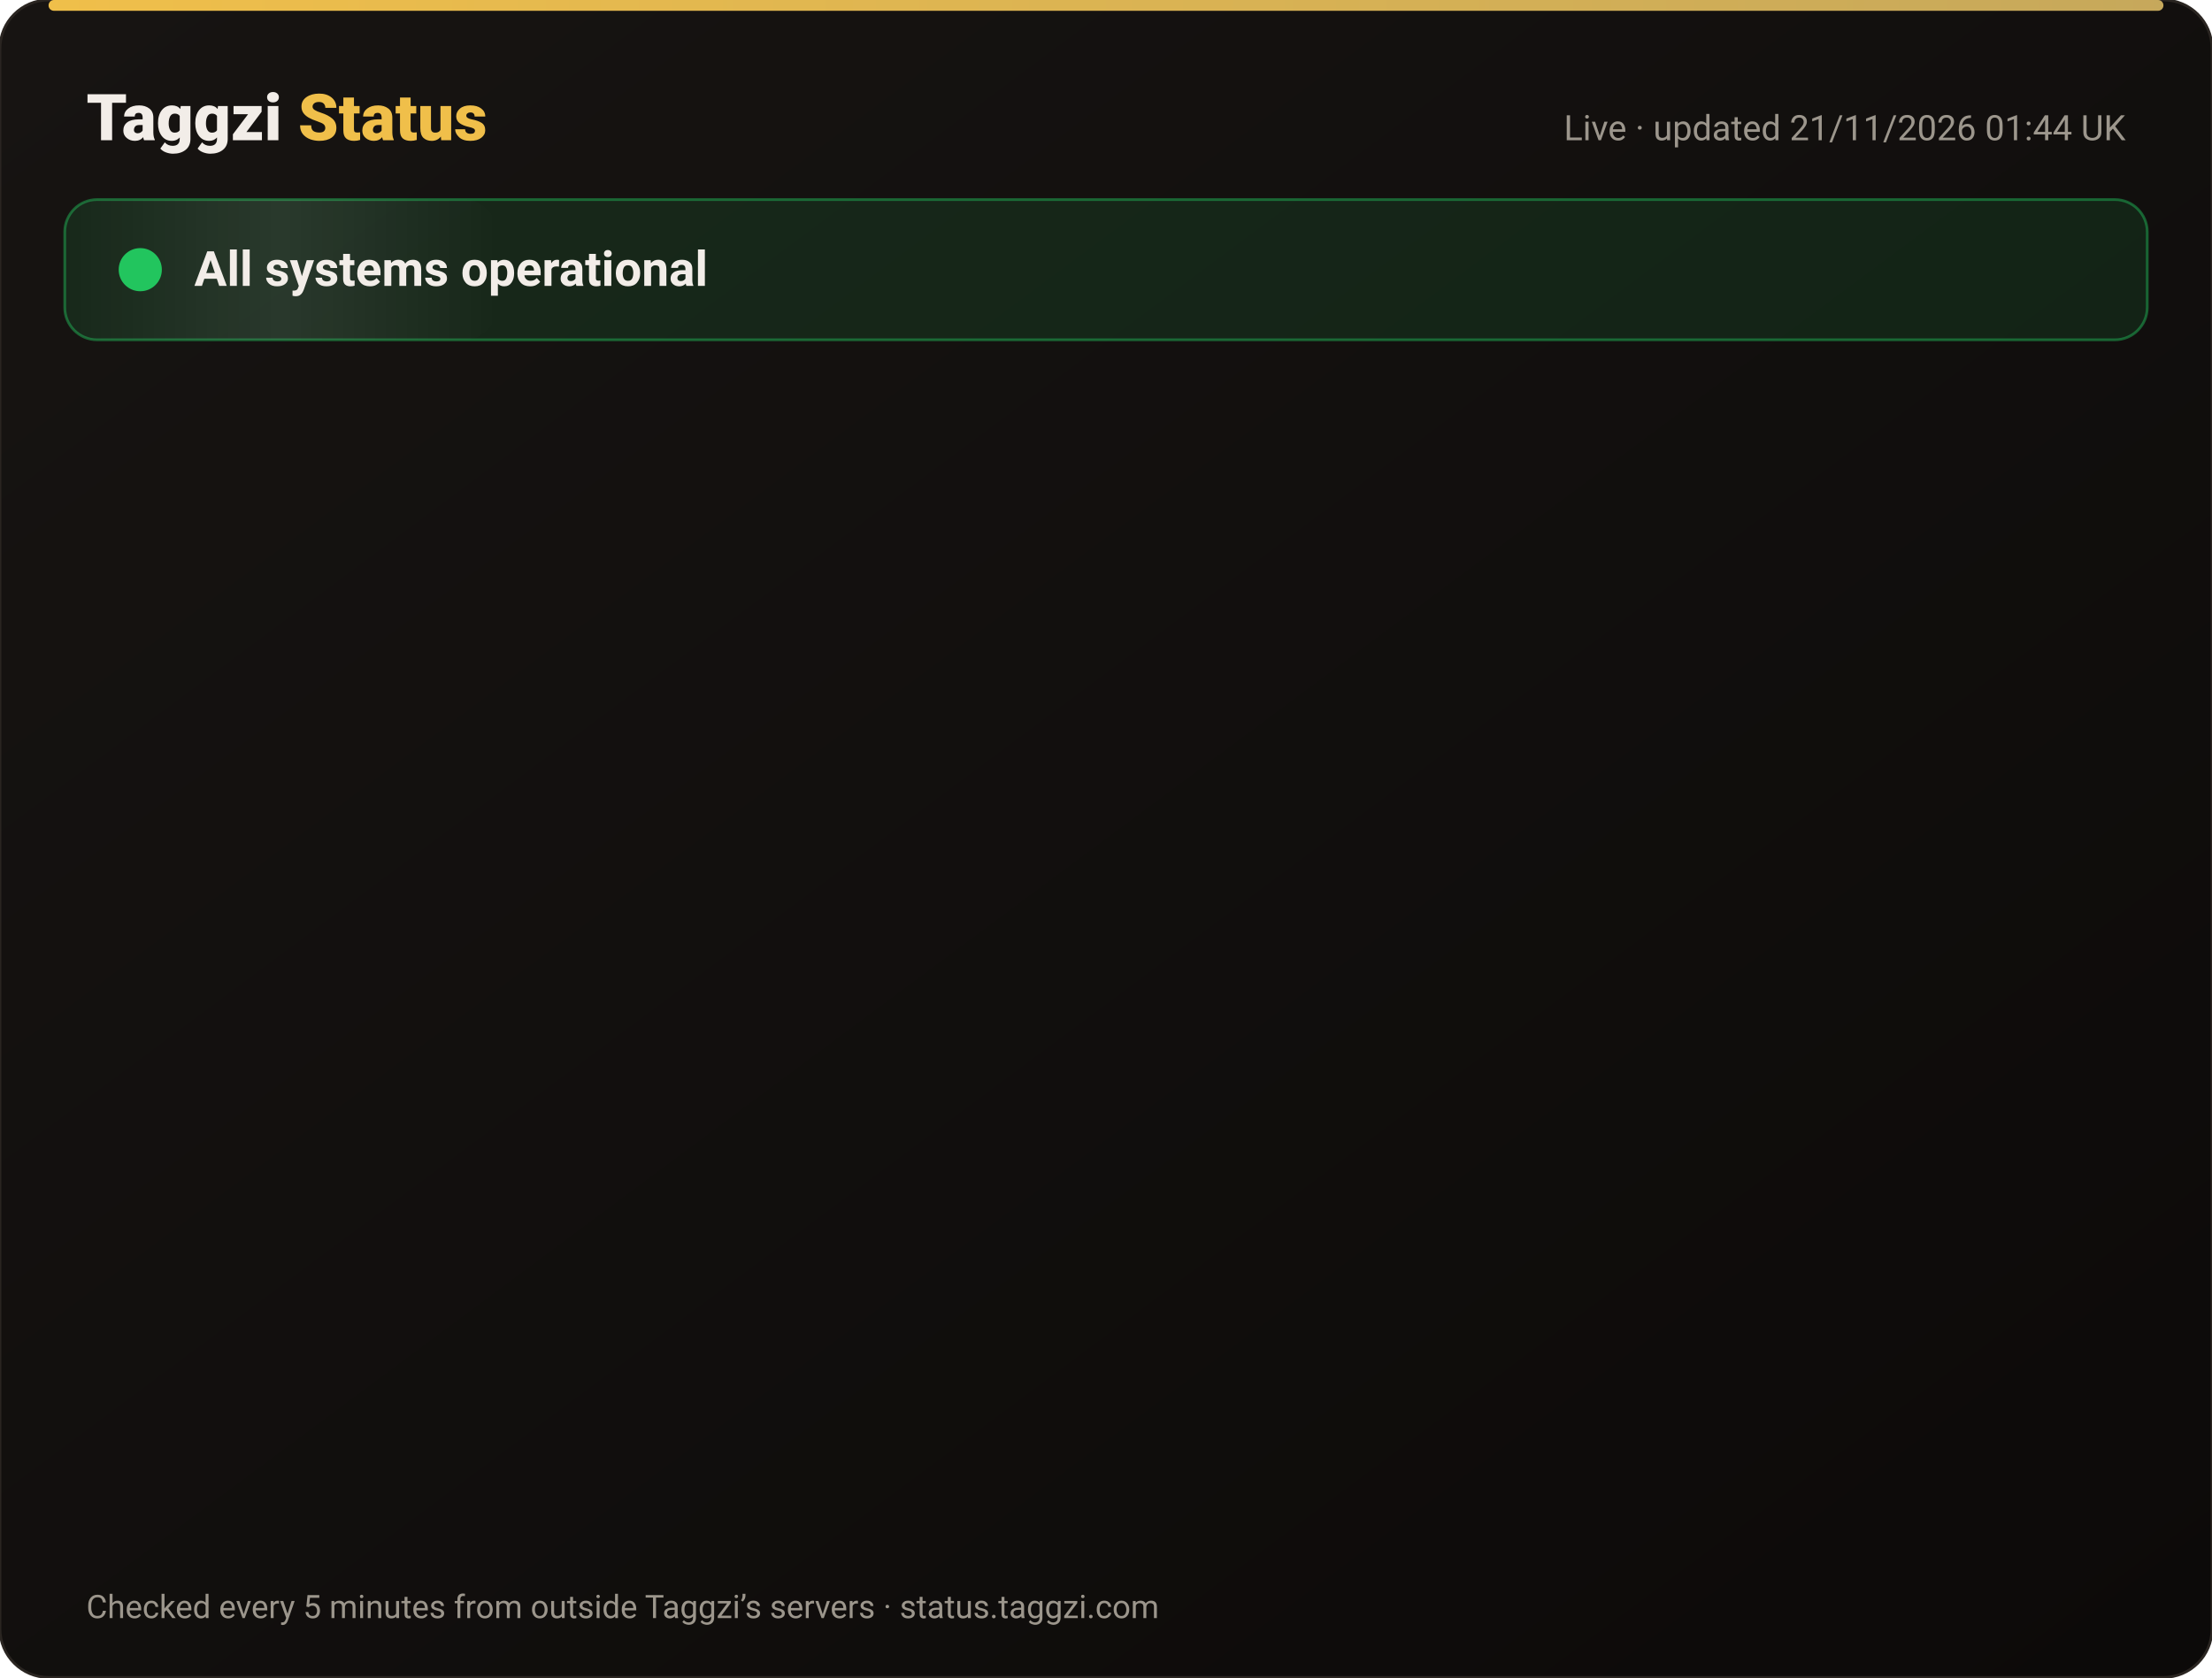
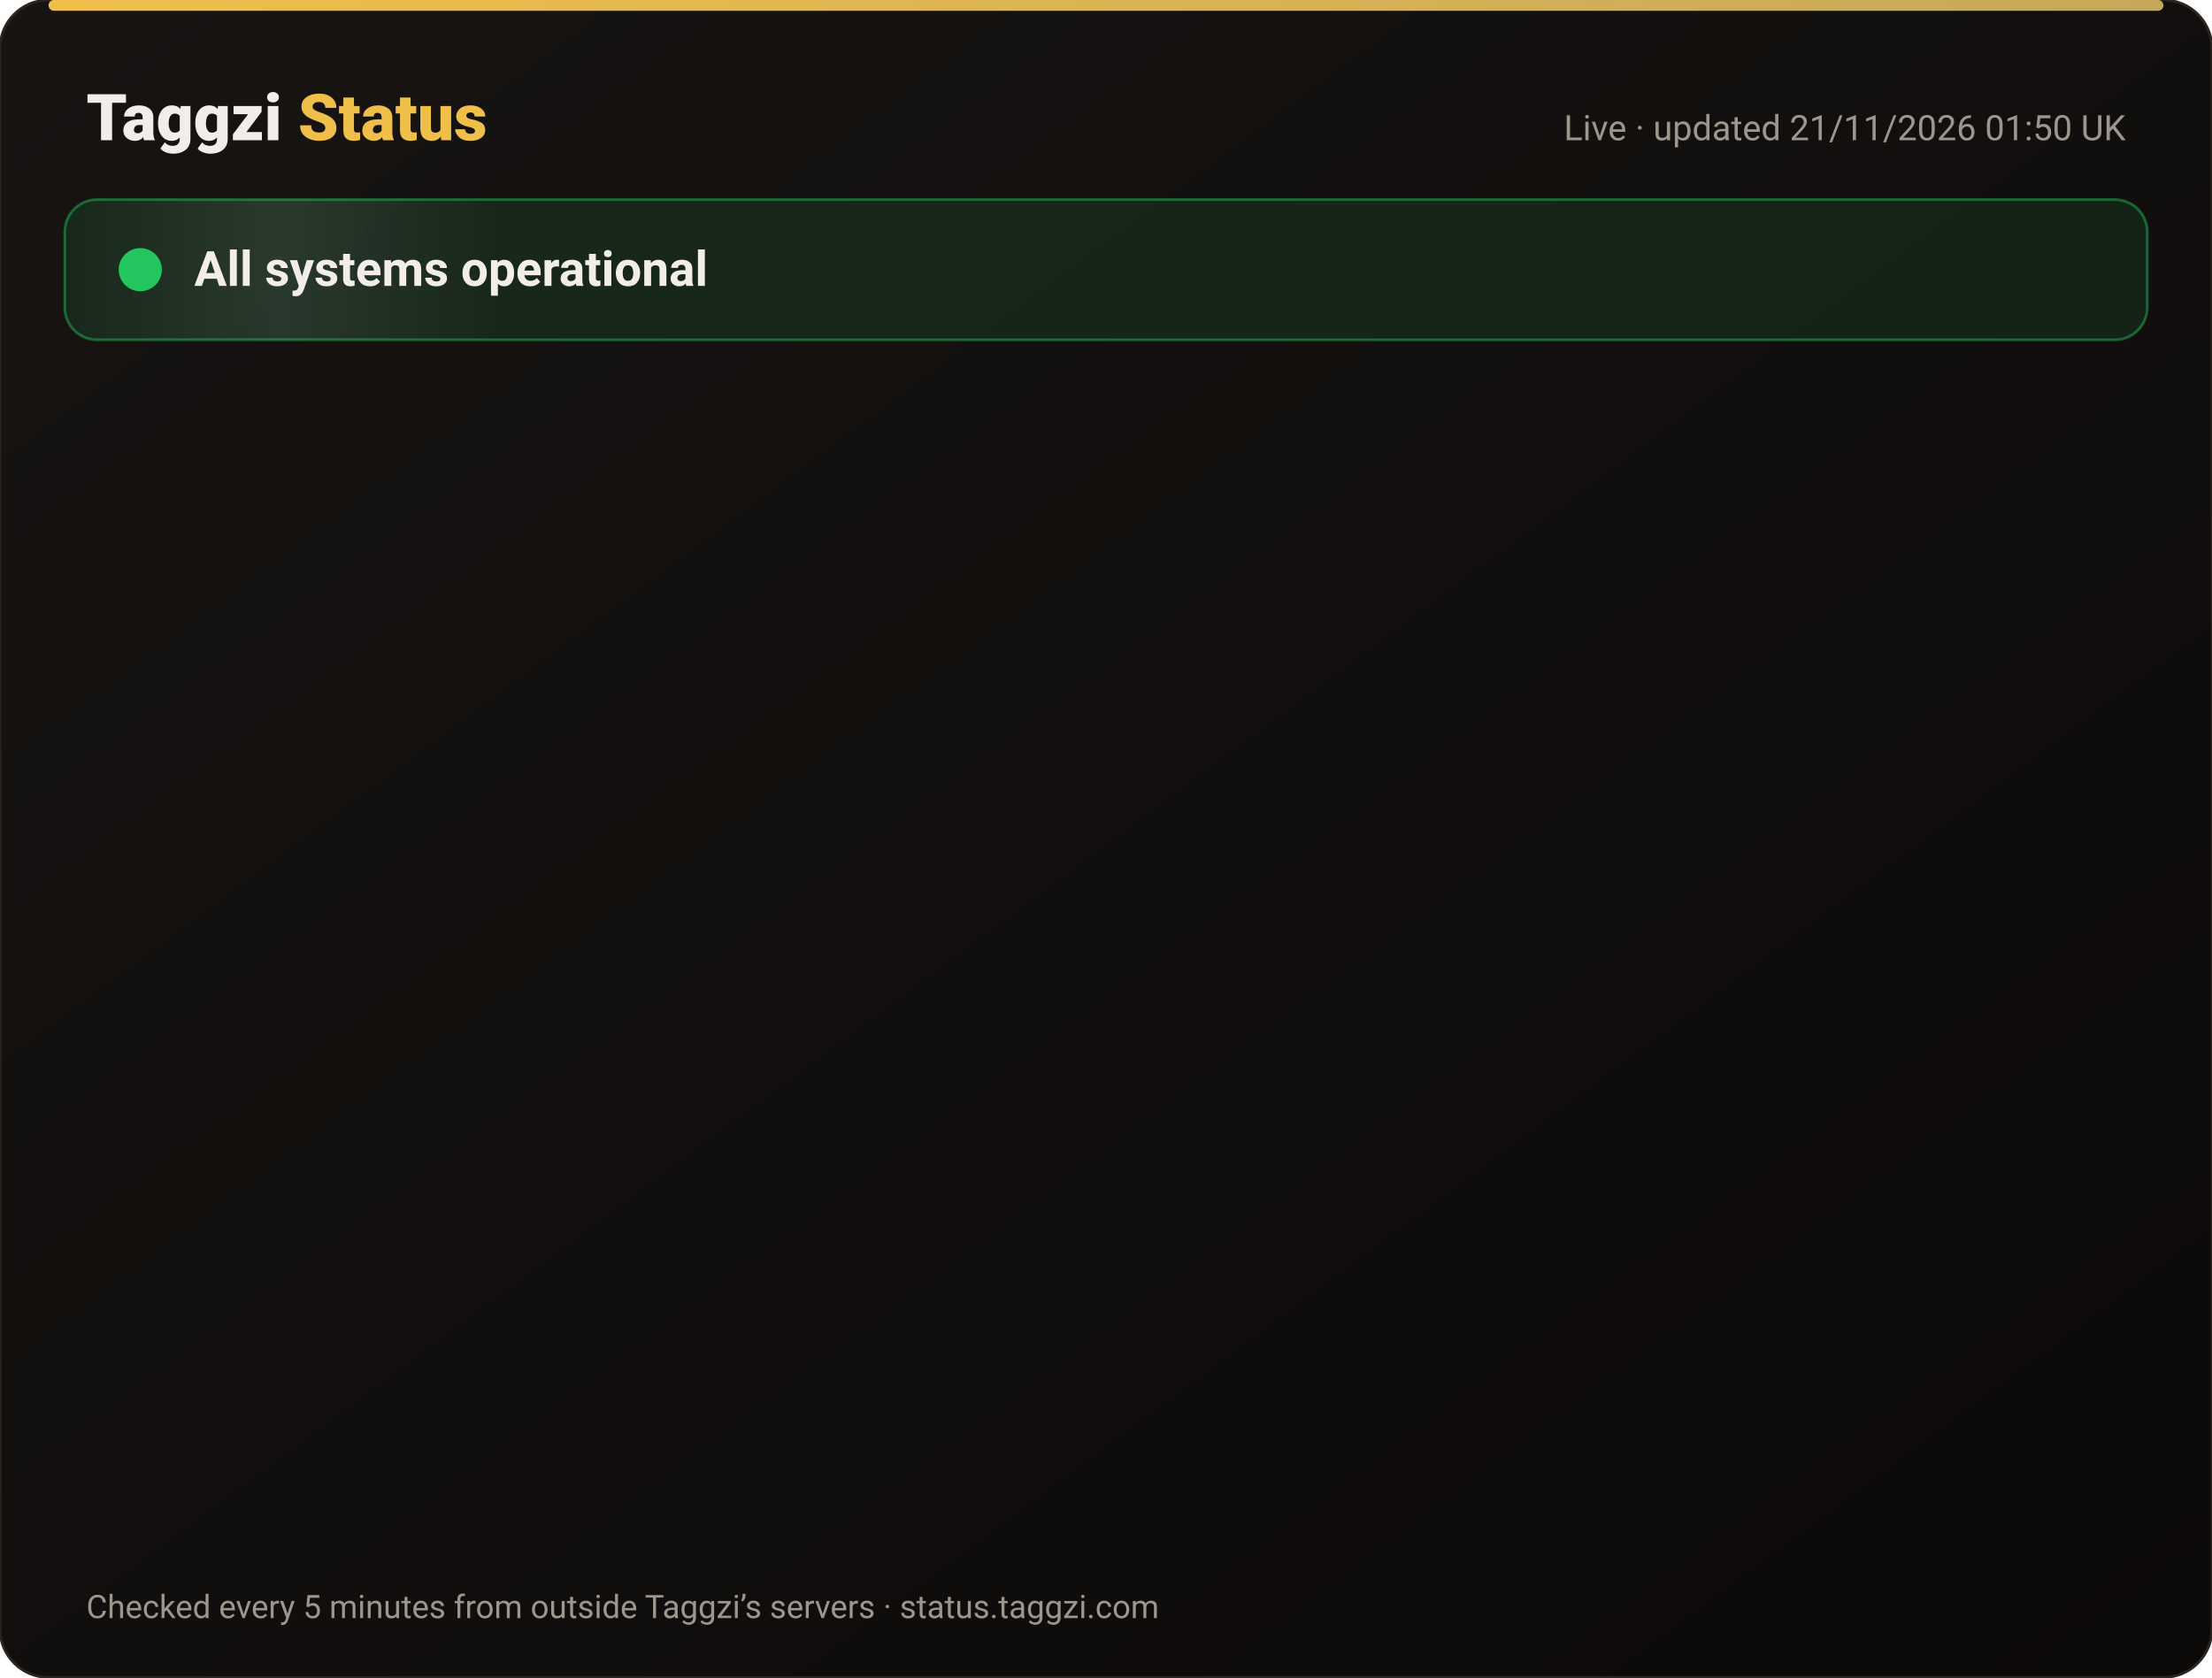
<svg xmlns="http://www.w3.org/2000/svg" width="820" height="622" viewBox="0 0 820 622" font-family="-apple-system,Segoe UI,Roboto,Helvetica,Arial,sans-serif">
  <defs>
    <linearGradient id="bg" x1="0" y1="0" x2="1" y2="1">
      <stop offset="0" stop-color="#171412" />
      <stop offset="1" stop-color="#0C0A09" />
    </linearGradient>
    <linearGradient id="gold" x1="0" x2="1">
      <stop offset="0" stop-color="#F0BF4A" />
      <stop offset="1" stop-color="#c6a85b" />
    </linearGradient>
    <linearGradient id="shine" x1="0" x2="1">
      <stop offset="0" stop-color="#fff" stop-opacity="0" />
      <stop offset=".5" stop-color="#fff" stop-opacity=".08" />
      <stop offset="1" stop-color="#fff" stop-opacity="0" />
    </linearGradient>
  </defs>
  <rect width="820" height="622" rx="18" fill="url(#bg)" stroke="#2a2521" />
  <rect x="18" y="0" width="784" height="4" rx="2" fill="url(#gold)" />
  <text x="32" y="52" font-size="24" font-weight="800" fill="#F2EDE8">Taggzi <tspan fill="#F0BF4A">Status</tspan>
  </text>
-   <text x="788" y="52" font-size="13" fill="#9C968C" text-anchor="end">Live · updated 21/11/2026 01:44 UK</text>
+   <text x="788" y="52" font-size="13" fill="#9C968C" text-anchor="end">Live · updated 21/11/2026 01:50 UK</text>
  <rect x="24" y="74" width="772" height="52" rx="12" fill="#22c55e" fill-opacity=".12" stroke="#22c55e" stroke-opacity=".45" />
  <rect x="24" y="74" width="160" height="52" rx="12" fill="url(#shine)">
    <animate attributeName="x" from="-160" to="820" dur="4s" repeatCount="indefinite" />
  </rect>
  <circle cx="52" cy="100" r="7" fill="#22c55e" />
  <circle cx="52" cy="100" r="7" fill="none" stroke="#22c55e" stroke-width="2">
    <animate attributeName="r" values="7;15;7" dur="2s" repeatCount="indefinite" />
    <animate attributeName="opacity" values=".9;0;.9" dur="2s" repeatCount="indefinite" />
  </circle>
  <text x="72" y="106" font-size="18" font-weight="700" fill="#F2EDE8">All systems operational</text>
  <g opacity="0">
    <animate attributeName="opacity" from="0" to="1" begin="0.00s" dur=".6s" fill="freeze" />
    <line x1="32" y1="188" x2="788" y2="188" stroke="#2a2521" />
    <circle cx="44" cy="166" r="6" fill="#22c55e">
      <animate attributeName="opacity" values="1;.45;1" dur="2.4s" begin="0.00s" repeatCount="indefinite" />
    </circle>
    <text x="62" y="171" font-size="15" font-weight="650" fill="#F2EDE8">Website</text>
    <text x="630" y="171" font-size="13" fill="#9C968C" text-anchor="end">99.97% uptime</text>
    <rect x="648" y="154" width="140" height="24" rx="12" fill="#22c55e" fill-opacity=".14" stroke="#22c55e" stroke-opacity=".5" />
    <text x="718" y="171" font-size="12" font-weight="700" fill="#22c55e" text-anchor="middle">Operational</text>
  </g>
  <g opacity="0">
    <animate attributeName="opacity" from="0" to="1" begin="0.15s" dur=".6s" fill="freeze" />
    <line x1="32" y1="234" x2="788" y2="234" stroke="#2a2521" />
    <circle cx="44" cy="212" r="6" fill="#22c55e">
      <animate attributeName="opacity" values="1;.45;1" dur="2.4s" begin="0.15s" repeatCount="indefinite" />
    </circle>
    <text x="62" y="217" font-size="15" font-weight="650" fill="#F2EDE8">Tag scans</text>
    <text x="630" y="217" font-size="13" fill="#9C968C" text-anchor="end">99.97% uptime</text>
    <rect x="648" y="200" width="140" height="24" rx="12" fill="#22c55e" fill-opacity=".14" stroke="#22c55e" stroke-opacity=".5" />
    <text x="718" y="217" font-size="12" font-weight="700" fill="#22c55e" text-anchor="middle">Operational</text>
  </g>
  <g opacity="0">
    <animate attributeName="opacity" from="0" to="1" begin="0.30s" dur=".6s" fill="freeze" />
    <line x1="32" y1="280" x2="788" y2="280" stroke="#2a2521" />
    <circle cx="44" cy="258" r="6" fill="#22c55e">
      <animate attributeName="opacity" values="1;.45;1" dur="2.4s" begin="0.30s" repeatCount="indefinite" />
    </circle>
    <text x="62" y="263" font-size="15" font-weight="650" fill="#F2EDE8">Manual tag lookup</text>
    <text x="630" y="263" font-size="13" fill="#9C968C" text-anchor="end">99.97% uptime</text>
    <rect x="648" y="246" width="140" height="24" rx="12" fill="#22c55e" fill-opacity=".14" stroke="#22c55e" stroke-opacity=".5" />
    <text x="718" y="263" font-size="12" font-weight="700" fill="#22c55e" text-anchor="middle">Operational</text>
  </g>
  <g opacity="0">
    <animate attributeName="opacity" from="0" to="1" begin="0.45s" dur=".6s" fill="freeze" />
    <line x1="32" y1="326" x2="788" y2="326" stroke="#2a2521" />
    <circle cx="44" cy="304" r="6" fill="#22c55e">
      <animate attributeName="opacity" values="1;.45;1" dur="2.4s" begin="0.45s" repeatCount="indefinite" />
    </circle>
    <text x="62" y="309" font-size="15" font-weight="650" fill="#F2EDE8">App &amp; login</text>
    <text x="630" y="309" font-size="13" fill="#9C968C" text-anchor="end">99.97% uptime</text>
    <rect x="648" y="292" width="140" height="24" rx="12" fill="#22c55e" fill-opacity=".14" stroke="#22c55e" stroke-opacity=".5" />
    <text x="718" y="309" font-size="12" font-weight="700" fill="#22c55e" text-anchor="middle">Operational</text>
  </g>
  <g opacity="0">
    <animate attributeName="opacity" from="0" to="1" begin="0.60s" dur=".6s" fill="freeze" />
    <line x1="32" y1="372" x2="788" y2="372" stroke="#2a2521" />
    <circle cx="44" cy="350" r="6" fill="#22c55e">
      <animate attributeName="opacity" values="1;.45;1" dur="2.4s" begin="0.60s" repeatCount="indefinite" />
    </circle>
    <text x="62" y="355" font-size="15" font-weight="650" fill="#F2EDE8">Community alerts</text>
    <text x="630" y="355" font-size="13" fill="#9C968C" text-anchor="end">99.97% uptime</text>
    <rect x="648" y="338" width="140" height="24" rx="12" fill="#22c55e" fill-opacity=".14" stroke="#22c55e" stroke-opacity=".5" />
    <text x="718" y="355" font-size="12" font-weight="700" fill="#22c55e" text-anchor="middle">Operational</text>
  </g>
  <g opacity="0">
    <animate attributeName="opacity" from="0" to="1" begin="0.75s" dur=".6s" fill="freeze" />
    <line x1="32" y1="418" x2="788" y2="418" stroke="#2a2521" />
    <circle cx="44" cy="396" r="6" fill="#22c55e">
      <animate attributeName="opacity" values="1;.45;1" dur="2.4s" begin="0.75s" repeatCount="indefinite" />
    </circle>
    <text x="62" y="401" font-size="15" font-weight="650" fill="#F2EDE8">Private calling</text>
    <text x="630" y="401" font-size="13" fill="#9C968C" text-anchor="end">99.97% uptime</text>
    <rect x="648" y="384" width="140" height="24" rx="12" fill="#22c55e" fill-opacity=".14" stroke="#22c55e" stroke-opacity=".5" />
    <text x="718" y="401" font-size="12" font-weight="700" fill="#22c55e" text-anchor="middle">Operational</text>
  </g>
  <g opacity="0">
    <animate attributeName="opacity" from="0" to="1" begin="0.90s" dur=".6s" fill="freeze" />
    <line x1="32" y1="464" x2="788" y2="464" stroke="#2a2521" />
    <circle cx="44" cy="442" r="6" fill="#22c55e">
      <animate attributeName="opacity" values="1;.45;1" dur="2.4s" begin="0.90s" repeatCount="indefinite" />
    </circle>
    <text x="62" y="447" font-size="15" font-weight="650" fill="#F2EDE8">Payments</text>
    <text x="630" y="447" font-size="13" fill="#9C968C" text-anchor="end">99.97% uptime</text>
    <rect x="648" y="430" width="140" height="24" rx="12" fill="#22c55e" fill-opacity=".14" stroke="#22c55e" stroke-opacity=".5" />
    <text x="718" y="447" font-size="12" font-weight="700" fill="#22c55e" text-anchor="middle">Operational</text>
  </g>
  <g opacity="0">
    <animate attributeName="opacity" from="0" to="1" begin="1.05s" dur=".6s" fill="freeze" />
    <line x1="32" y1="510" x2="788" y2="510" stroke="#2a2521" />
    <circle cx="44" cy="488" r="6" fill="#22c55e">
      <animate attributeName="opacity" values="1;.45;1" dur="2.4s" begin="1.05s" repeatCount="indefinite" />
    </circle>
    <text x="62" y="493" font-size="15" font-weight="650" fill="#F2EDE8">Email &amp; support</text>
    <text x="630" y="493" font-size="13" fill="#9C968C" text-anchor="end">99.97% uptime</text>
    <rect x="648" y="476" width="140" height="24" rx="12" fill="#22c55e" fill-opacity=".14" stroke="#22c55e" stroke-opacity=".5" />
    <text x="718" y="493" font-size="12" font-weight="700" fill="#22c55e" text-anchor="middle">Operational</text>
  </g>
  <g opacity="0">
    <animate attributeName="opacity" from="0" to="1" begin="1.20s" dur=".6s" fill="freeze" />
    <line x1="32" y1="556" x2="788" y2="556" stroke="#2a2521" />
    <circle cx="44" cy="534" r="6" fill="#22c55e">
      <animate attributeName="opacity" values="1;.45;1" dur="2.4s" begin="1.20s" repeatCount="indefinite" />
    </circle>
    <text x="62" y="539" font-size="15" font-weight="650" fill="#F2EDE8">Secure connection (SSL)</text>
    <text x="630" y="539" font-size="13" fill="#9C968C" text-anchor="end">100.00% uptime</text>
    <rect x="648" y="522" width="140" height="24" rx="12" fill="#22c55e" fill-opacity=".14" stroke="#22c55e" stroke-opacity=".5" />
    <text x="718" y="539" font-size="12" font-weight="700" fill="#22c55e" text-anchor="middle">Operational</text>
  </g>
  <text x="32" y="600" font-size="12" fill="#9C968C">Checked every 5 minutes from outside Taggzi’s servers · status.taggzi.com</text>
</svg>
